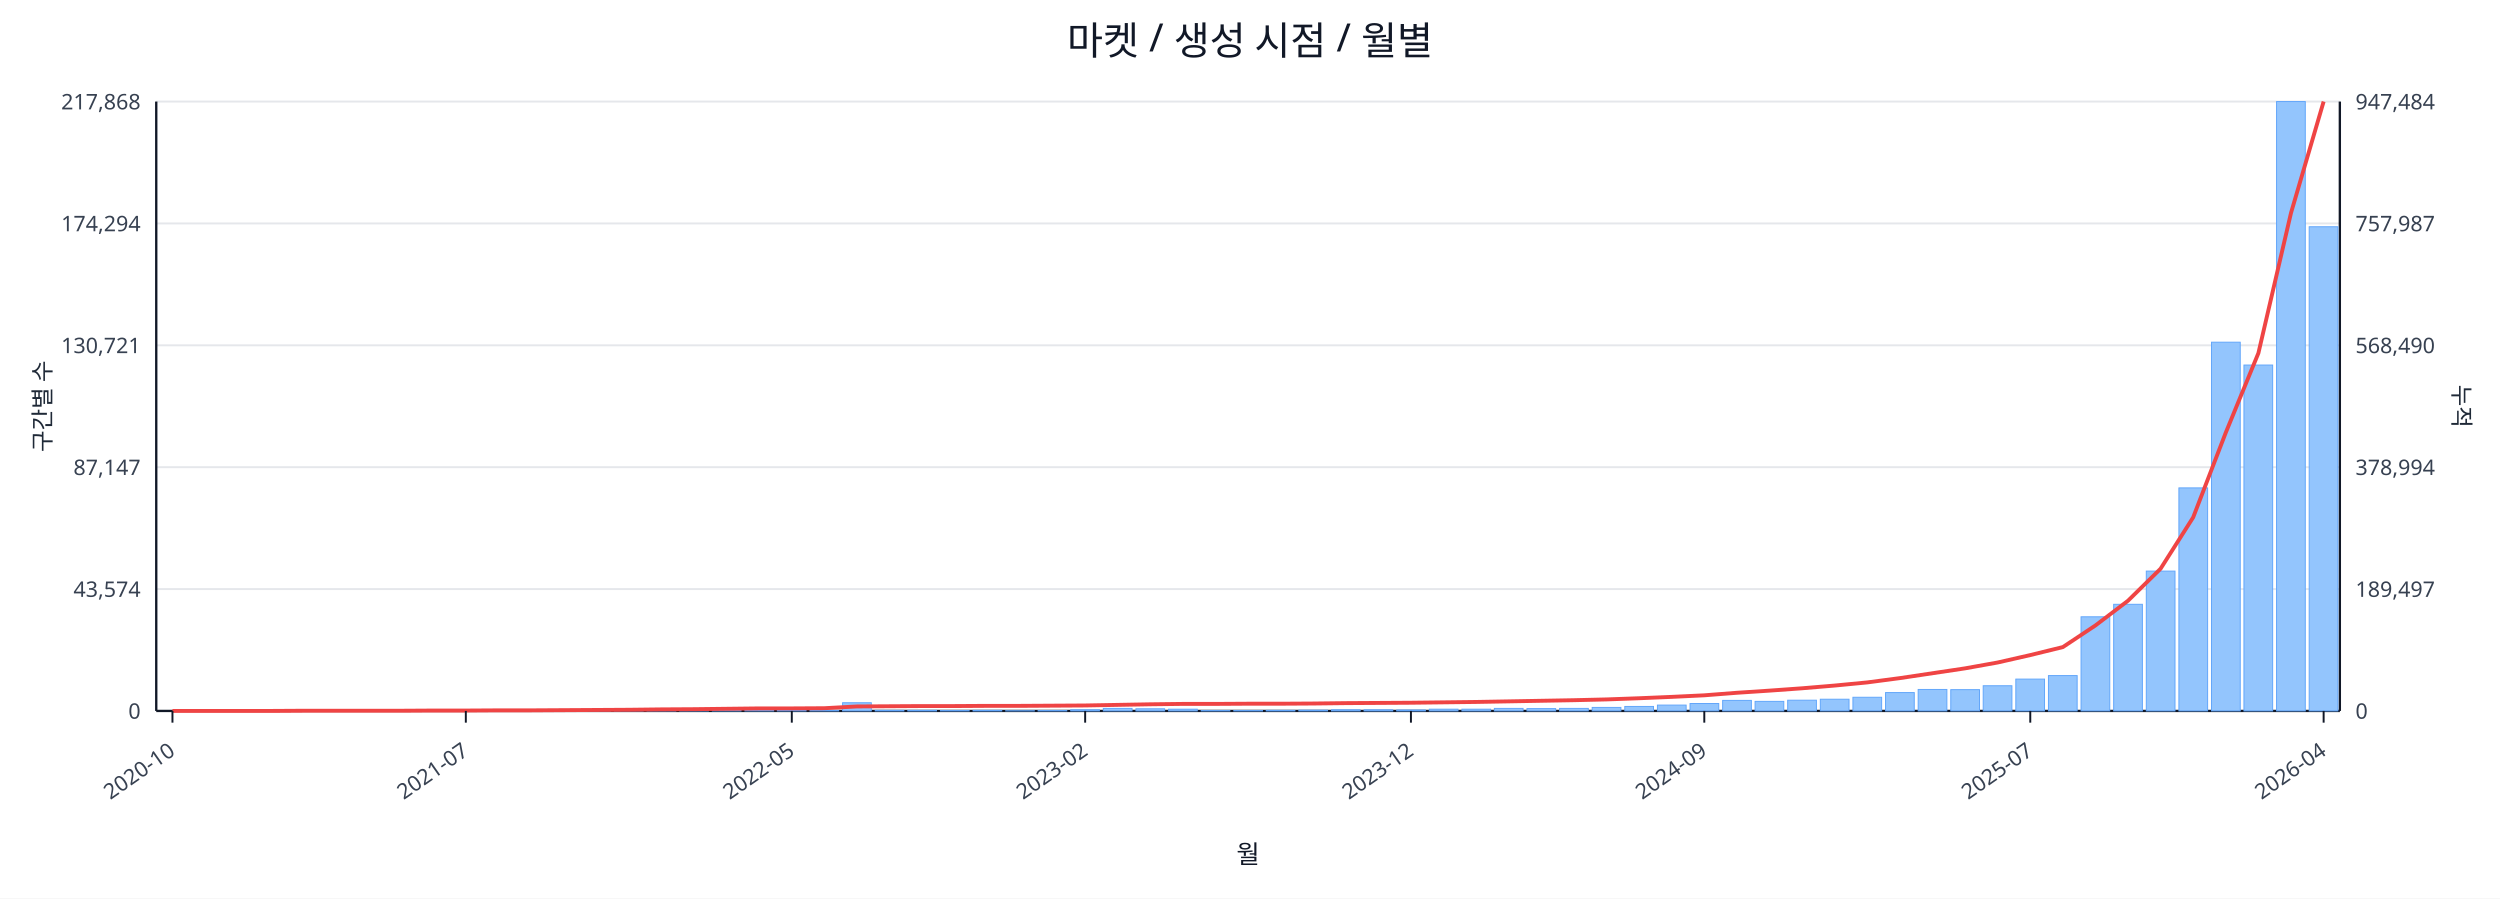
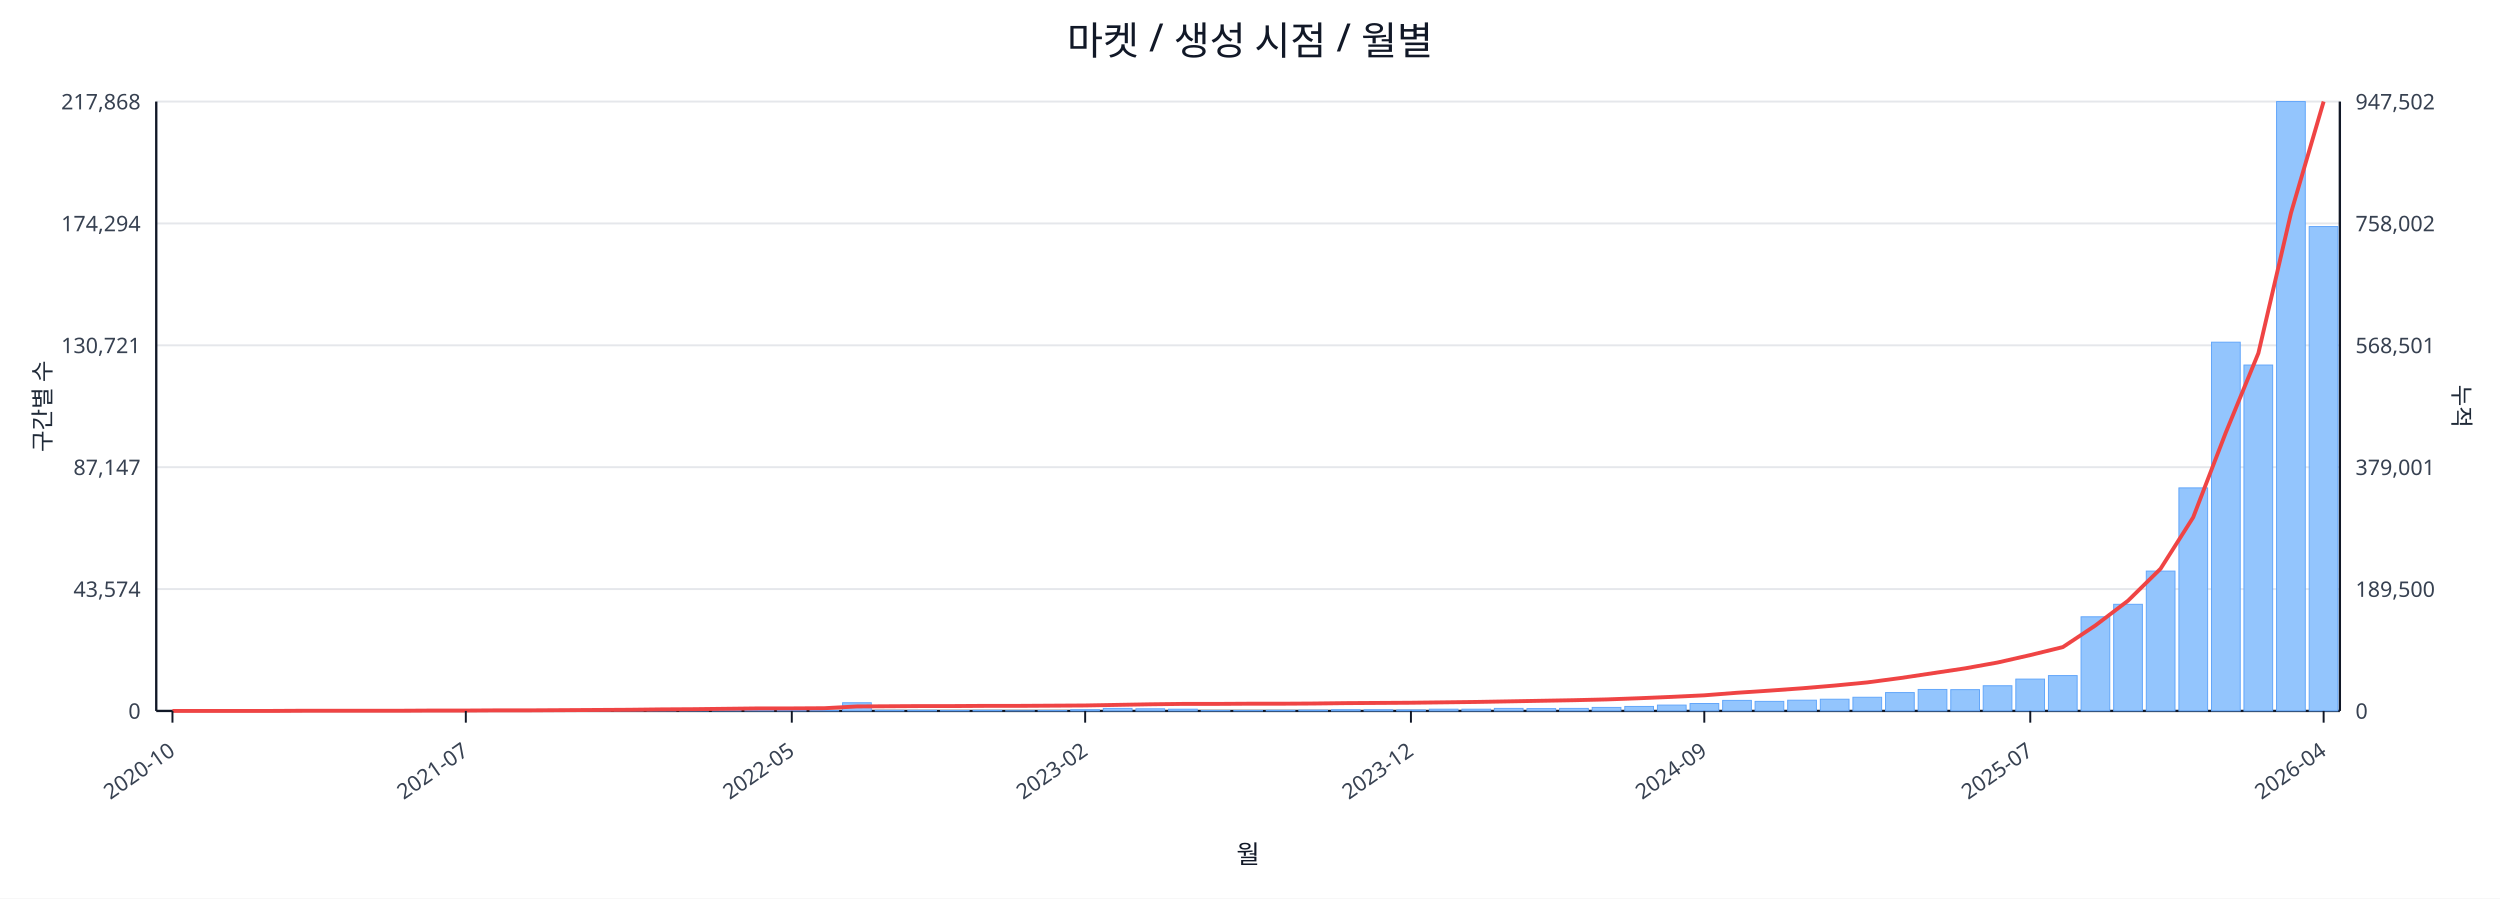
<svg xmlns="http://www.w3.org/2000/svg" width="1280" height="460" viewBox="0 0 1280 460">
  <rect x="0" y="0" width="100%" height="100%" fill="#ffffff" />
  <text x="640.0" y="28" font-size="20" text-anchor="middle" font-family="sans-serif" fill="#111827">마켓 / 생성 시점 / 월별</text>
  <line x1="80.0" y1="52.0" x2="1198.0" y2="52.0" stroke="#e5e7eb" stroke-width="1" />
  <text x="72.0" y="56.0" font-size="11" text-anchor="end" font-family="sans-serif" fill="#374151">217,868</text>
-   <text x="1206.0" y="56.0" font-size="11" text-anchor="start" font-family="sans-serif" fill="#374151">947,484</text>
+   <text x="1206.0" y="56.0" font-size="11" text-anchor="start" font-family="sans-serif" fill="#374151">947,502</text>
  <line x1="80.0" y1="114.4" x2="1198.0" y2="114.4" stroke="#e5e7eb" stroke-width="1" />
  <text x="72.0" y="118.4" font-size="11" text-anchor="end" font-family="sans-serif" fill="#374151">174,294</text>
-   <text x="1206.0" y="118.4" font-size="11" text-anchor="start" font-family="sans-serif" fill="#374151">757,987</text>
+   <text x="1206.0" y="118.4" font-size="11" text-anchor="start" font-family="sans-serif" fill="#374151">758,002</text>
  <line x1="80.0" y1="176.8" x2="1198.0" y2="176.8" stroke="#e5e7eb" stroke-width="1" />
  <text x="72.0" y="180.8" font-size="11" text-anchor="end" font-family="sans-serif" fill="#374151">130,721</text>
-   <text x="1206.0" y="180.8" font-size="11" text-anchor="start" font-family="sans-serif" fill="#374151">568,490</text>
+   <text x="1206.0" y="180.8" font-size="11" text-anchor="start" font-family="sans-serif" fill="#374151">568,501</text>
  <line x1="80.0" y1="239.2" x2="1198.0" y2="239.2" stroke="#e5e7eb" stroke-width="1" />
  <text x="72.0" y="243.2" font-size="11" text-anchor="end" font-family="sans-serif" fill="#374151">87,147</text>
-   <text x="1206.0" y="243.2" font-size="11" text-anchor="start" font-family="sans-serif" fill="#374151">378,994</text>
+   <text x="1206.0" y="243.2" font-size="11" text-anchor="start" font-family="sans-serif" fill="#374151">379,001</text>
  <line x1="80.0" y1="301.6" x2="1198.0" y2="301.6" stroke="#e5e7eb" stroke-width="1" />
  <text x="72.0" y="305.6" font-size="11" text-anchor="end" font-family="sans-serif" fill="#374151">43,574</text>
-   <text x="1206.0" y="305.6" font-size="11" text-anchor="start" font-family="sans-serif" fill="#374151">189,497</text>
+   <text x="1206.0" y="305.6" font-size="11" text-anchor="start" font-family="sans-serif" fill="#374151">189,500</text>
  <line x1="80.0" y1="364.0" x2="1198.0" y2="364.0" stroke="#e5e7eb" stroke-width="1" />
  <text x="72.0" y="368.0" font-size="11" text-anchor="end" font-family="sans-serif" fill="#374151">0</text>
  <text x="1206.0" y="368.0" font-size="11" text-anchor="start" font-family="sans-serif" fill="#374151">0</text>
  <line x1="80.0" y1="364.0" x2="1198.0" y2="364.0" stroke="#111827" stroke-width="1.2" />
  <line x1="80.0" y1="52.0" x2="80.0" y2="364.0" stroke="#111827" stroke-width="1.2" />
  <line x1="1198.0" y1="52.0" x2="1198.0" y2="364.0" stroke="#111827" stroke-width="1.2" />
  <rect x="81.0" y="364.0" width="14.7" height="0.0" fill="#93c5fd" stroke="#60a5fa" stroke-width="0.5" />
  <rect x="97.7" y="364.0" width="14.7" height="0.0" fill="#93c5fd" stroke="#60a5fa" stroke-width="0.5" />
  <rect x="114.4" y="364.0" width="14.7" height="0.0" fill="#93c5fd" stroke="#60a5fa" stroke-width="0.5" />
  <rect x="131.1" y="363.9" width="14.7" height="0.1" fill="#93c5fd" stroke="#60a5fa" stroke-width="0.5" />
  <rect x="147.7" y="363.9" width="14.7" height="0.1" fill="#93c5fd" stroke="#60a5fa" stroke-width="0.5" />
  <rect x="164.4" y="363.9" width="14.7" height="0.1" fill="#93c5fd" stroke="#60a5fa" stroke-width="0.5" />
  <rect x="181.1" y="363.9" width="14.7" height="0.1" fill="#93c5fd" stroke="#60a5fa" stroke-width="0.5" />
  <rect x="197.8" y="363.8" width="14.7" height="0.2" fill="#93c5fd" stroke="#60a5fa" stroke-width="0.5" />
  <rect x="214.5" y="363.7" width="14.7" height="0.3" fill="#93c5fd" stroke="#60a5fa" stroke-width="0.5" />
  <rect x="231.2" y="363.8" width="14.7" height="0.2" fill="#93c5fd" stroke="#60a5fa" stroke-width="0.5" />
  <rect x="247.9" y="363.8" width="14.7" height="0.2" fill="#93c5fd" stroke="#60a5fa" stroke-width="0.5" />
  <rect x="264.6" y="363.9" width="14.7" height="0.1" fill="#93c5fd" stroke="#60a5fa" stroke-width="0.5" />
  <rect x="281.2" y="363.7" width="14.7" height="0.3" fill="#93c5fd" stroke="#60a5fa" stroke-width="0.5" />
  <rect x="297.9" y="363.4" width="14.7" height="0.6" fill="#93c5fd" stroke="#60a5fa" stroke-width="0.5" />
  <rect x="314.6" y="363.5" width="14.7" height="0.5" fill="#93c5fd" stroke="#60a5fa" stroke-width="0.5" />
  <rect x="331.3" y="363.1" width="14.7" height="0.9" fill="#93c5fd" stroke="#60a5fa" stroke-width="0.5" />
  <rect x="348.0" y="363.5" width="14.7" height="0.5" fill="#93c5fd" stroke="#60a5fa" stroke-width="0.5" />
  <rect x="364.7" y="363.3" width="14.7" height="0.7" fill="#93c5fd" stroke="#60a5fa" stroke-width="0.5" />
  <rect x="381.4" y="363.4" width="14.7" height="0.6" fill="#93c5fd" stroke="#60a5fa" stroke-width="0.5" />
  <rect x="398.0" y="363.6" width="14.7" height="0.4" fill="#93c5fd" stroke="#60a5fa" stroke-width="0.5" />
  <rect x="414.7" y="363.8" width="14.7" height="0.2" fill="#93c5fd" stroke="#60a5fa" stroke-width="0.5" />
  <rect x="431.4" y="359.8" width="14.7" height="4.2" fill="#93c5fd" stroke="#60a5fa" stroke-width="0.5" />
  <rect x="448.1" y="363.7" width="14.7" height="0.3" fill="#93c5fd" stroke="#60a5fa" stroke-width="0.5" />
  <rect x="464.8" y="363.7" width="14.7" height="0.3" fill="#93c5fd" stroke="#60a5fa" stroke-width="0.5" />
  <rect x="481.5" y="363.8" width="14.7" height="0.2" fill="#93c5fd" stroke="#60a5fa" stroke-width="0.5" />
  <rect x="498.2" y="363.7" width="14.7" height="0.3" fill="#93c5fd" stroke="#60a5fa" stroke-width="0.5" />
  <rect x="514.9" y="363.9" width="14.7" height="0.1" fill="#93c5fd" stroke="#60a5fa" stroke-width="0.5" />
  <rect x="531.5" y="363.8" width="14.7" height="0.2" fill="#93c5fd" stroke="#60a5fa" stroke-width="0.5" />
  <rect x="548.2" y="363.4" width="14.7" height="0.6" fill="#93c5fd" stroke="#60a5fa" stroke-width="0.5" />
  <rect x="564.9" y="362.7" width="14.7" height="1.3" fill="#93c5fd" stroke="#60a5fa" stroke-width="0.5" />
  <rect x="581.6" y="362.9" width="14.7" height="1.1" fill="#93c5fd" stroke="#60a5fa" stroke-width="0.5" />
  <rect x="598.3" y="363.1" width="14.7" height="0.9" fill="#93c5fd" stroke="#60a5fa" stroke-width="0.5" />
  <rect x="615.0" y="363.8" width="14.7" height="0.2" fill="#93c5fd" stroke="#60a5fa" stroke-width="0.5" />
  <rect x="631.7" y="363.8" width="14.7" height="0.2" fill="#93c5fd" stroke="#60a5fa" stroke-width="0.5" />
  <rect x="648.3" y="363.7" width="14.7" height="0.3" fill="#93c5fd" stroke="#60a5fa" stroke-width="0.5" />
  <rect x="665.0" y="363.6" width="14.7" height="0.4" fill="#93c5fd" stroke="#60a5fa" stroke-width="0.5" />
  <rect x="681.7" y="363.4" width="14.7" height="0.6" fill="#93c5fd" stroke="#60a5fa" stroke-width="0.5" />
  <rect x="698.4" y="363.4" width="14.7" height="0.6" fill="#93c5fd" stroke="#60a5fa" stroke-width="0.5" />
  <rect x="715.1" y="363.5" width="14.7" height="0.5" fill="#93c5fd" stroke="#60a5fa" stroke-width="0.5" />
  <rect x="731.8" y="363.1" width="14.7" height="0.9" fill="#93c5fd" stroke="#60a5fa" stroke-width="0.5" />
  <rect x="748.5" y="363.1" width="14.7" height="0.9" fill="#93c5fd" stroke="#60a5fa" stroke-width="0.5" />
  <rect x="765.1" y="362.7" width="14.7" height="1.3" fill="#93c5fd" stroke="#60a5fa" stroke-width="0.5" />
  <rect x="781.8" y="362.8" width="14.7" height="1.2" fill="#93c5fd" stroke="#60a5fa" stroke-width="0.5" />
  <rect x="798.5" y="362.7" width="14.7" height="1.3" fill="#93c5fd" stroke="#60a5fa" stroke-width="0.5" />
  <rect x="815.2" y="362.2" width="14.7" height="1.8" fill="#93c5fd" stroke="#60a5fa" stroke-width="0.5" />
  <rect x="831.9" y="361.7" width="14.7" height="2.3" fill="#93c5fd" stroke="#60a5fa" stroke-width="0.5" />
  <rect x="848.6" y="361.0" width="14.7" height="3.0" fill="#93c5fd" stroke="#60a5fa" stroke-width="0.5" />
  <rect x="865.3" y="360.2" width="14.7" height="3.8" fill="#93c5fd" stroke="#60a5fa" stroke-width="0.5" />
  <rect x="882.0" y="358.6" width="14.7" height="5.4" fill="#93c5fd" stroke="#60a5fa" stroke-width="0.5" />
  <rect x="898.6" y="359.1" width="14.7" height="4.9" fill="#93c5fd" stroke="#60a5fa" stroke-width="0.5" />
  <rect x="915.3" y="358.5" width="14.7" height="5.5" fill="#93c5fd" stroke="#60a5fa" stroke-width="0.5" />
  <rect x="932.0" y="358.0" width="14.7" height="6.0" fill="#93c5fd" stroke="#60a5fa" stroke-width="0.5" />
  <rect x="948.7" y="357.0" width="14.7" height="7.0" fill="#93c5fd" stroke="#60a5fa" stroke-width="0.5" />
  <rect x="965.4" y="354.6" width="14.7" height="9.4" fill="#93c5fd" stroke="#60a5fa" stroke-width="0.5" />
  <rect x="982.1" y="353.0" width="14.7" height="11.0" fill="#93c5fd" stroke="#60a5fa" stroke-width="0.5" />
  <rect x="998.8" y="353.1" width="14.7" height="10.9" fill="#93c5fd" stroke="#60a5fa" stroke-width="0.5" />
  <rect x="1015.4" y="351.1" width="14.7" height="12.9" fill="#93c5fd" stroke="#60a5fa" stroke-width="0.5" />
  <rect x="1032.1" y="347.7" width="14.7" height="16.3" fill="#93c5fd" stroke="#60a5fa" stroke-width="0.5" />
  <rect x="1048.8" y="345.9" width="14.7" height="18.1" fill="#93c5fd" stroke="#60a5fa" stroke-width="0.5" />
  <rect x="1065.5" y="315.8" width="14.7" height="48.2" fill="#93c5fd" stroke="#60a5fa" stroke-width="0.5" />
  <rect x="1082.2" y="309.4" width="14.7" height="54.6" fill="#93c5fd" stroke="#60a5fa" stroke-width="0.5" />
  <rect x="1098.9" y="292.4" width="14.7" height="71.6" fill="#93c5fd" stroke="#60a5fa" stroke-width="0.5" />
  <rect x="1115.6" y="249.8" width="14.7" height="114.2" fill="#93c5fd" stroke="#60a5fa" stroke-width="0.5" />
  <rect x="1132.3" y="175.2" width="14.7" height="188.8" fill="#93c5fd" stroke="#60a5fa" stroke-width="0.5" />
  <rect x="1148.9" y="186.9" width="14.7" height="177.1" fill="#93c5fd" stroke="#60a5fa" stroke-width="0.5" />
  <rect x="1165.6" y="52.0" width="14.7" height="312.0" fill="#93c5fd" stroke="#60a5fa" stroke-width="0.5" />
-   <rect x="1182.3" y="116.1" width="14.7" height="247.9" fill="#93c5fd" stroke="#60a5fa" stroke-width="0.5" />
+   <rect x="1182.3" y="116.0" width="14.7" height="248.0" fill="#93c5fd" stroke="#60a5fa" stroke-width="0.5" />
  <polyline fill="none" stroke="#ef4444" stroke-width="2" points="88.3,364.0 105.0,364.0 121.7,364.0 138.4,364.0 155.1,363.9 171.8,363.9 188.5,363.9 205.1,363.9 221.8,363.8 238.5,363.8 255.2,363.7 271.9,363.7 288.6,363.6 305.3,363.5 322.0,363.4 338.6,363.2 355.3,363.1 372.0,362.9 388.7,362.7 405.4,362.7 422.1,362.6 438.8,361.7 455.4,361.6 472.1,361.5 488.8,361.5 505.5,361.4 522.2,361.4 538.9,361.3 555.6,361.2 572.3,360.9 588.9,360.6 605.6,360.4 622.3,360.4 639.0,360.3 655.7,360.3 672.4,360.2 689.1,360.0 705.7,359.9 722.4,359.8 739.1,359.6 755.8,359.4 772.5,359.1 789.2,358.8 805.9,358.5 822.6,358.1 839.2,357.5 855.9,356.8 872.6,356.0 889.3,354.7 906.0,353.6 922.7,352.4 939.4,351.0 956.0,349.4 972.7,347.2 989.4,344.7 1006.1,342.2 1022.8,339.2 1039.5,335.4 1056.2,331.3 1072.9,320.2 1089.5,307.6 1106.2,291.2 1122.9,264.9 1139.6,221.5 1156.3,180.8 1173.0,109.0 1189.7,52.0" />
  <line x1="88.3" y1="364.0" x2="88.3" y2="370.0" stroke="#111827" stroke-width="1" />
  <text x="90.3" y="386.0" font-size="11" text-anchor="end" transform="rotate(-35 90.3 386.0)" font-family="sans-serif" fill="#374151">2020-10</text>
  <line x1="238.5" y1="364.0" x2="238.5" y2="370.0" stroke="#111827" stroke-width="1" />
  <text x="240.5" y="386.0" font-size="11" text-anchor="end" transform="rotate(-35 240.5 386.0)" font-family="sans-serif" fill="#374151">2021-07</text>
  <line x1="405.4" y1="364.0" x2="405.4" y2="370.0" stroke="#111827" stroke-width="1" />
  <text x="407.4" y="386.0" font-size="11" text-anchor="end" transform="rotate(-35 407.4 386.0)" font-family="sans-serif" fill="#374151">2022-05</text>
  <line x1="555.6" y1="364.0" x2="555.6" y2="370.0" stroke="#111827" stroke-width="1" />
  <text x="557.6" y="386.0" font-size="11" text-anchor="end" transform="rotate(-35 557.6 386.0)" font-family="sans-serif" fill="#374151">2023-02</text>
  <line x1="722.4" y1="364.0" x2="722.4" y2="370.0" stroke="#111827" stroke-width="1" />
  <text x="724.4" y="386.0" font-size="11" text-anchor="end" transform="rotate(-35 724.4 386.0)" font-family="sans-serif" fill="#374151">2023-12</text>
  <line x1="872.6" y1="364.0" x2="872.6" y2="370.0" stroke="#111827" stroke-width="1" />
  <text x="874.6" y="386.0" font-size="11" text-anchor="end" transform="rotate(-35 874.6 386.0)" font-family="sans-serif" fill="#374151">2024-09</text>
  <line x1="1039.5" y1="364.0" x2="1039.5" y2="370.0" stroke="#111827" stroke-width="1" />
  <text x="1041.5" y="386.0" font-size="11" text-anchor="end" transform="rotate(-35 1041.5 386.0)" font-family="sans-serif" fill="#374151">2025-07</text>
  <line x1="1189.7" y1="364.0" x2="1189.7" y2="370.0" stroke="#111827" stroke-width="1" />
  <text x="1191.7" y="386.0" font-size="11" text-anchor="end" transform="rotate(-35 1191.7 386.0)" font-family="sans-serif" fill="#374151">2026-04</text>
  <text x="26" y="208.0" font-size="12" transform="rotate(-90 26 208.0)" text-anchor="middle" font-family="sans-serif" fill="#1f2937">구간별 수</text>
  <text x="1256.0" y="208.0" font-size="12" transform="rotate(90 1256.0 208.0)" text-anchor="middle" font-family="sans-serif" fill="#1f2937">누적</text>
  <text x="639.0" y="442.0" font-size="13" text-anchor="middle" font-family="sans-serif" fill="#111827">월</text>
</svg>
